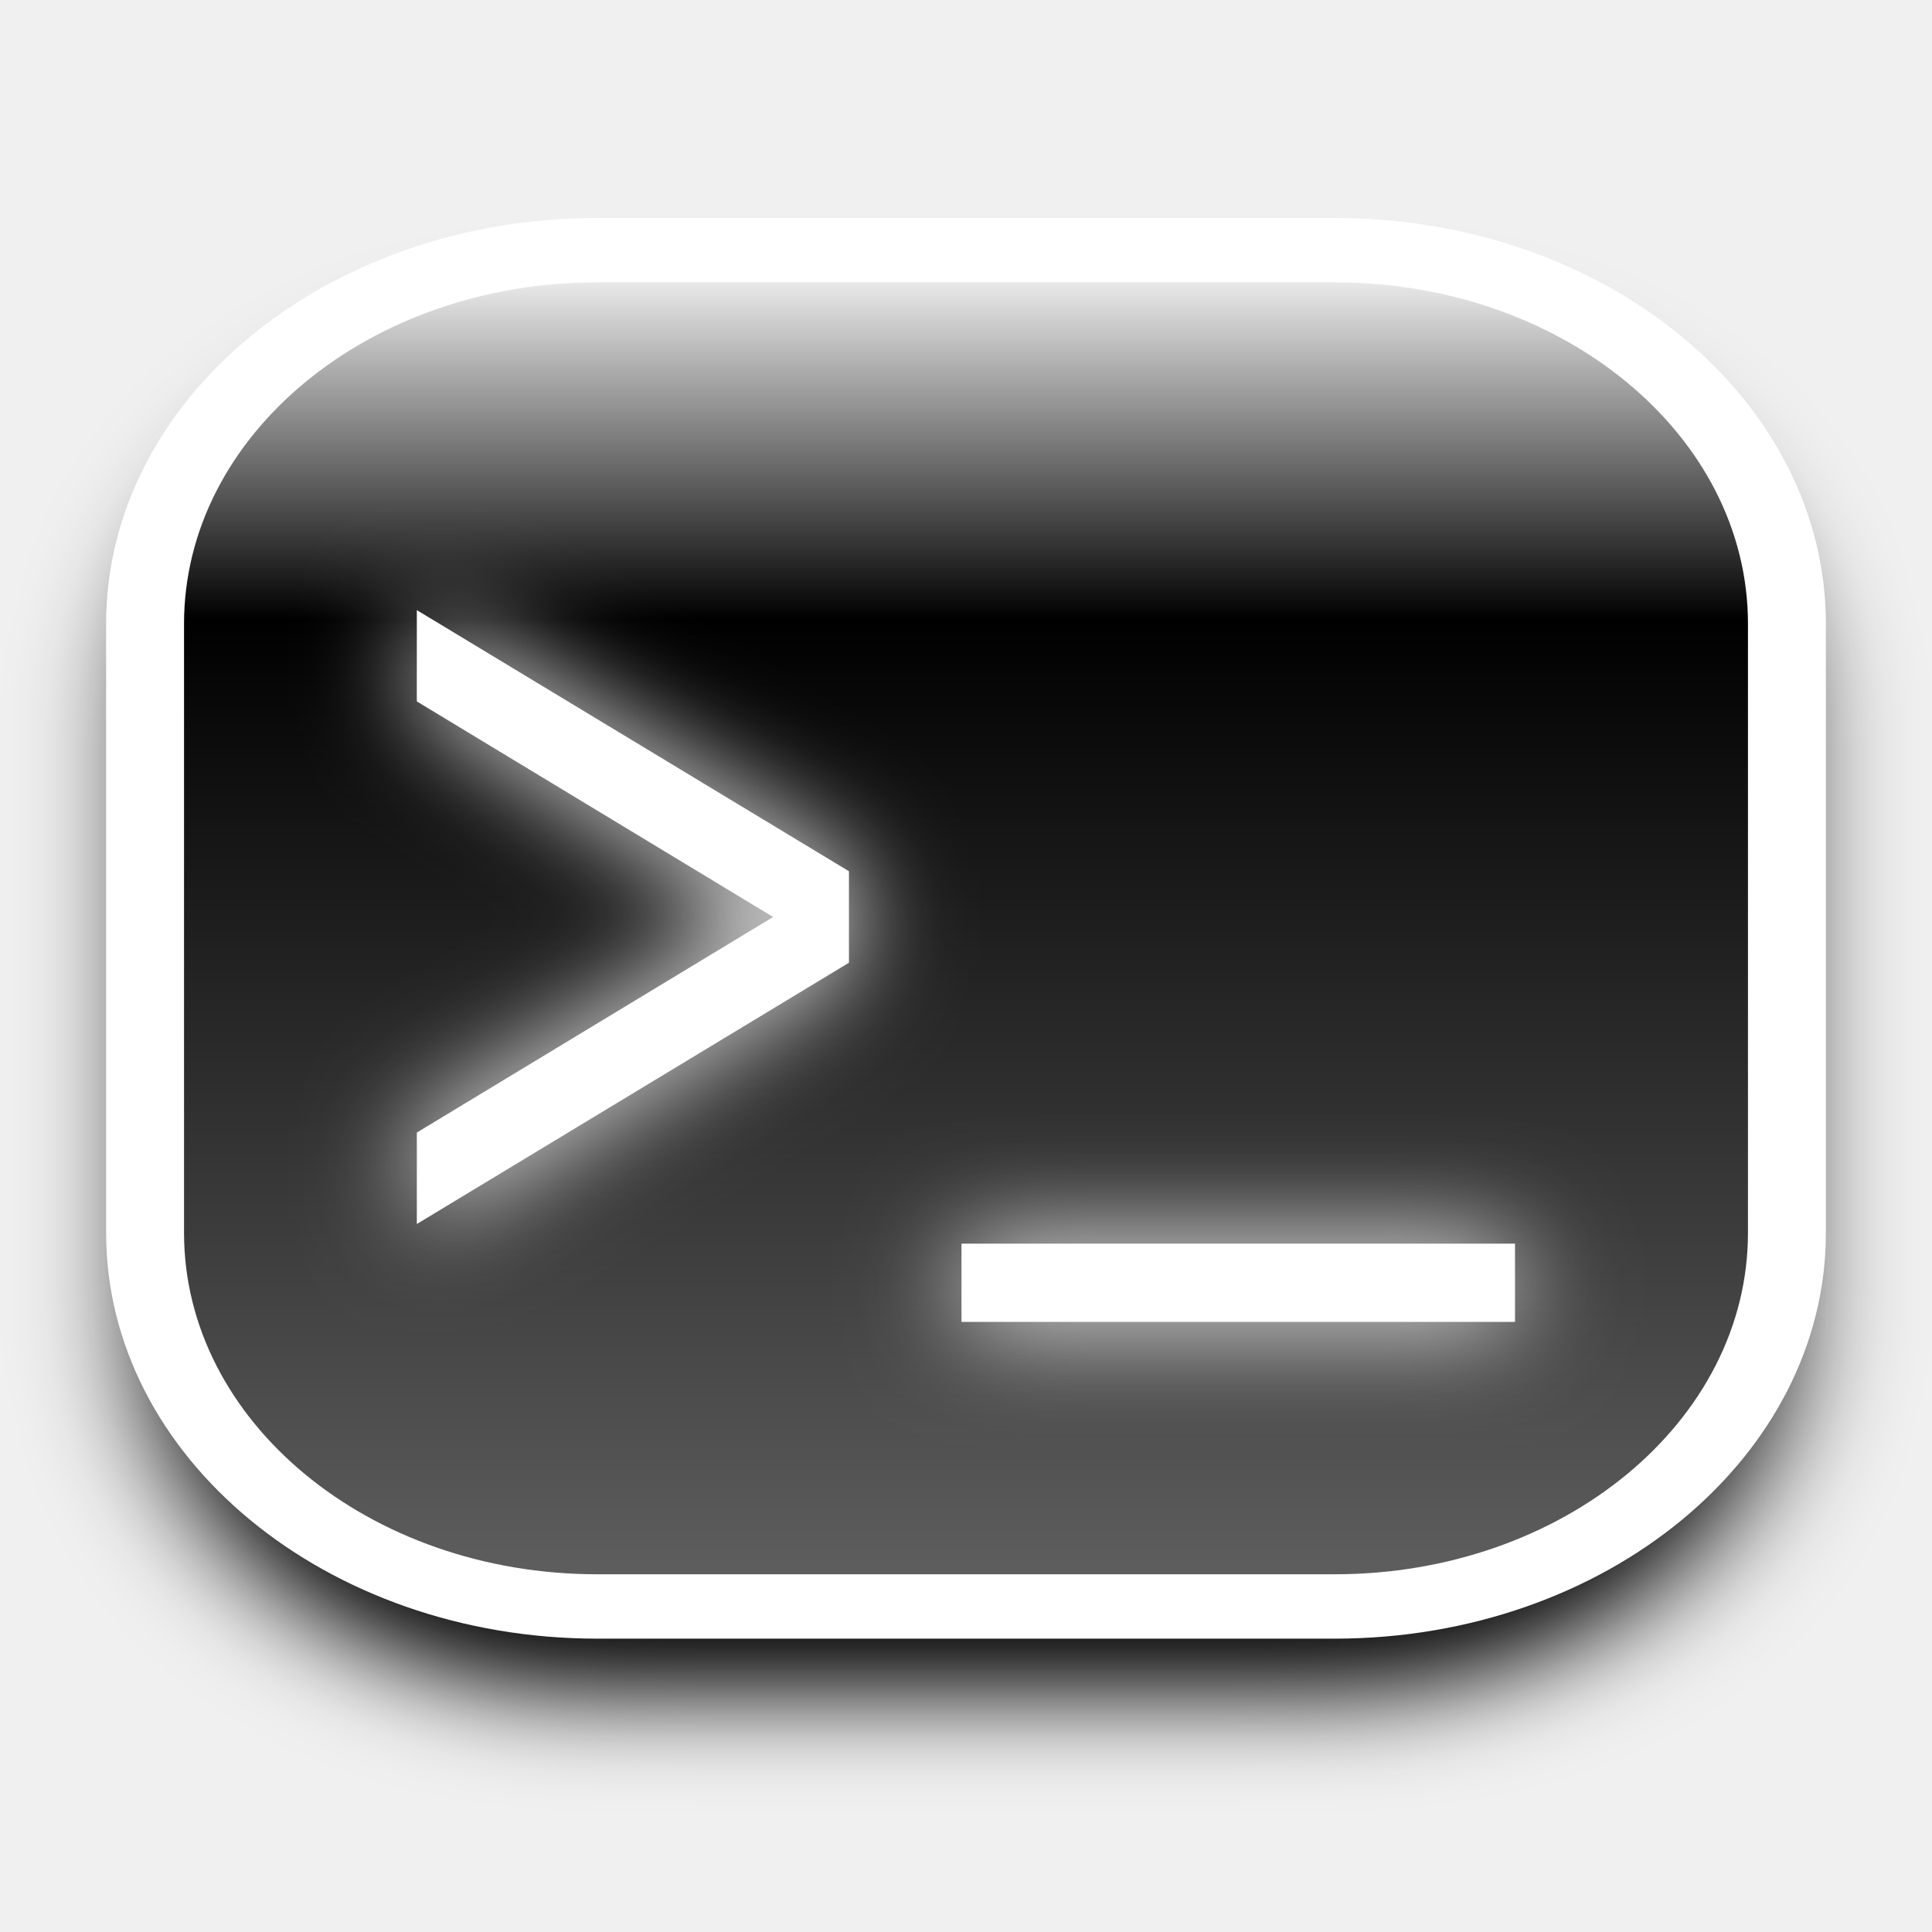
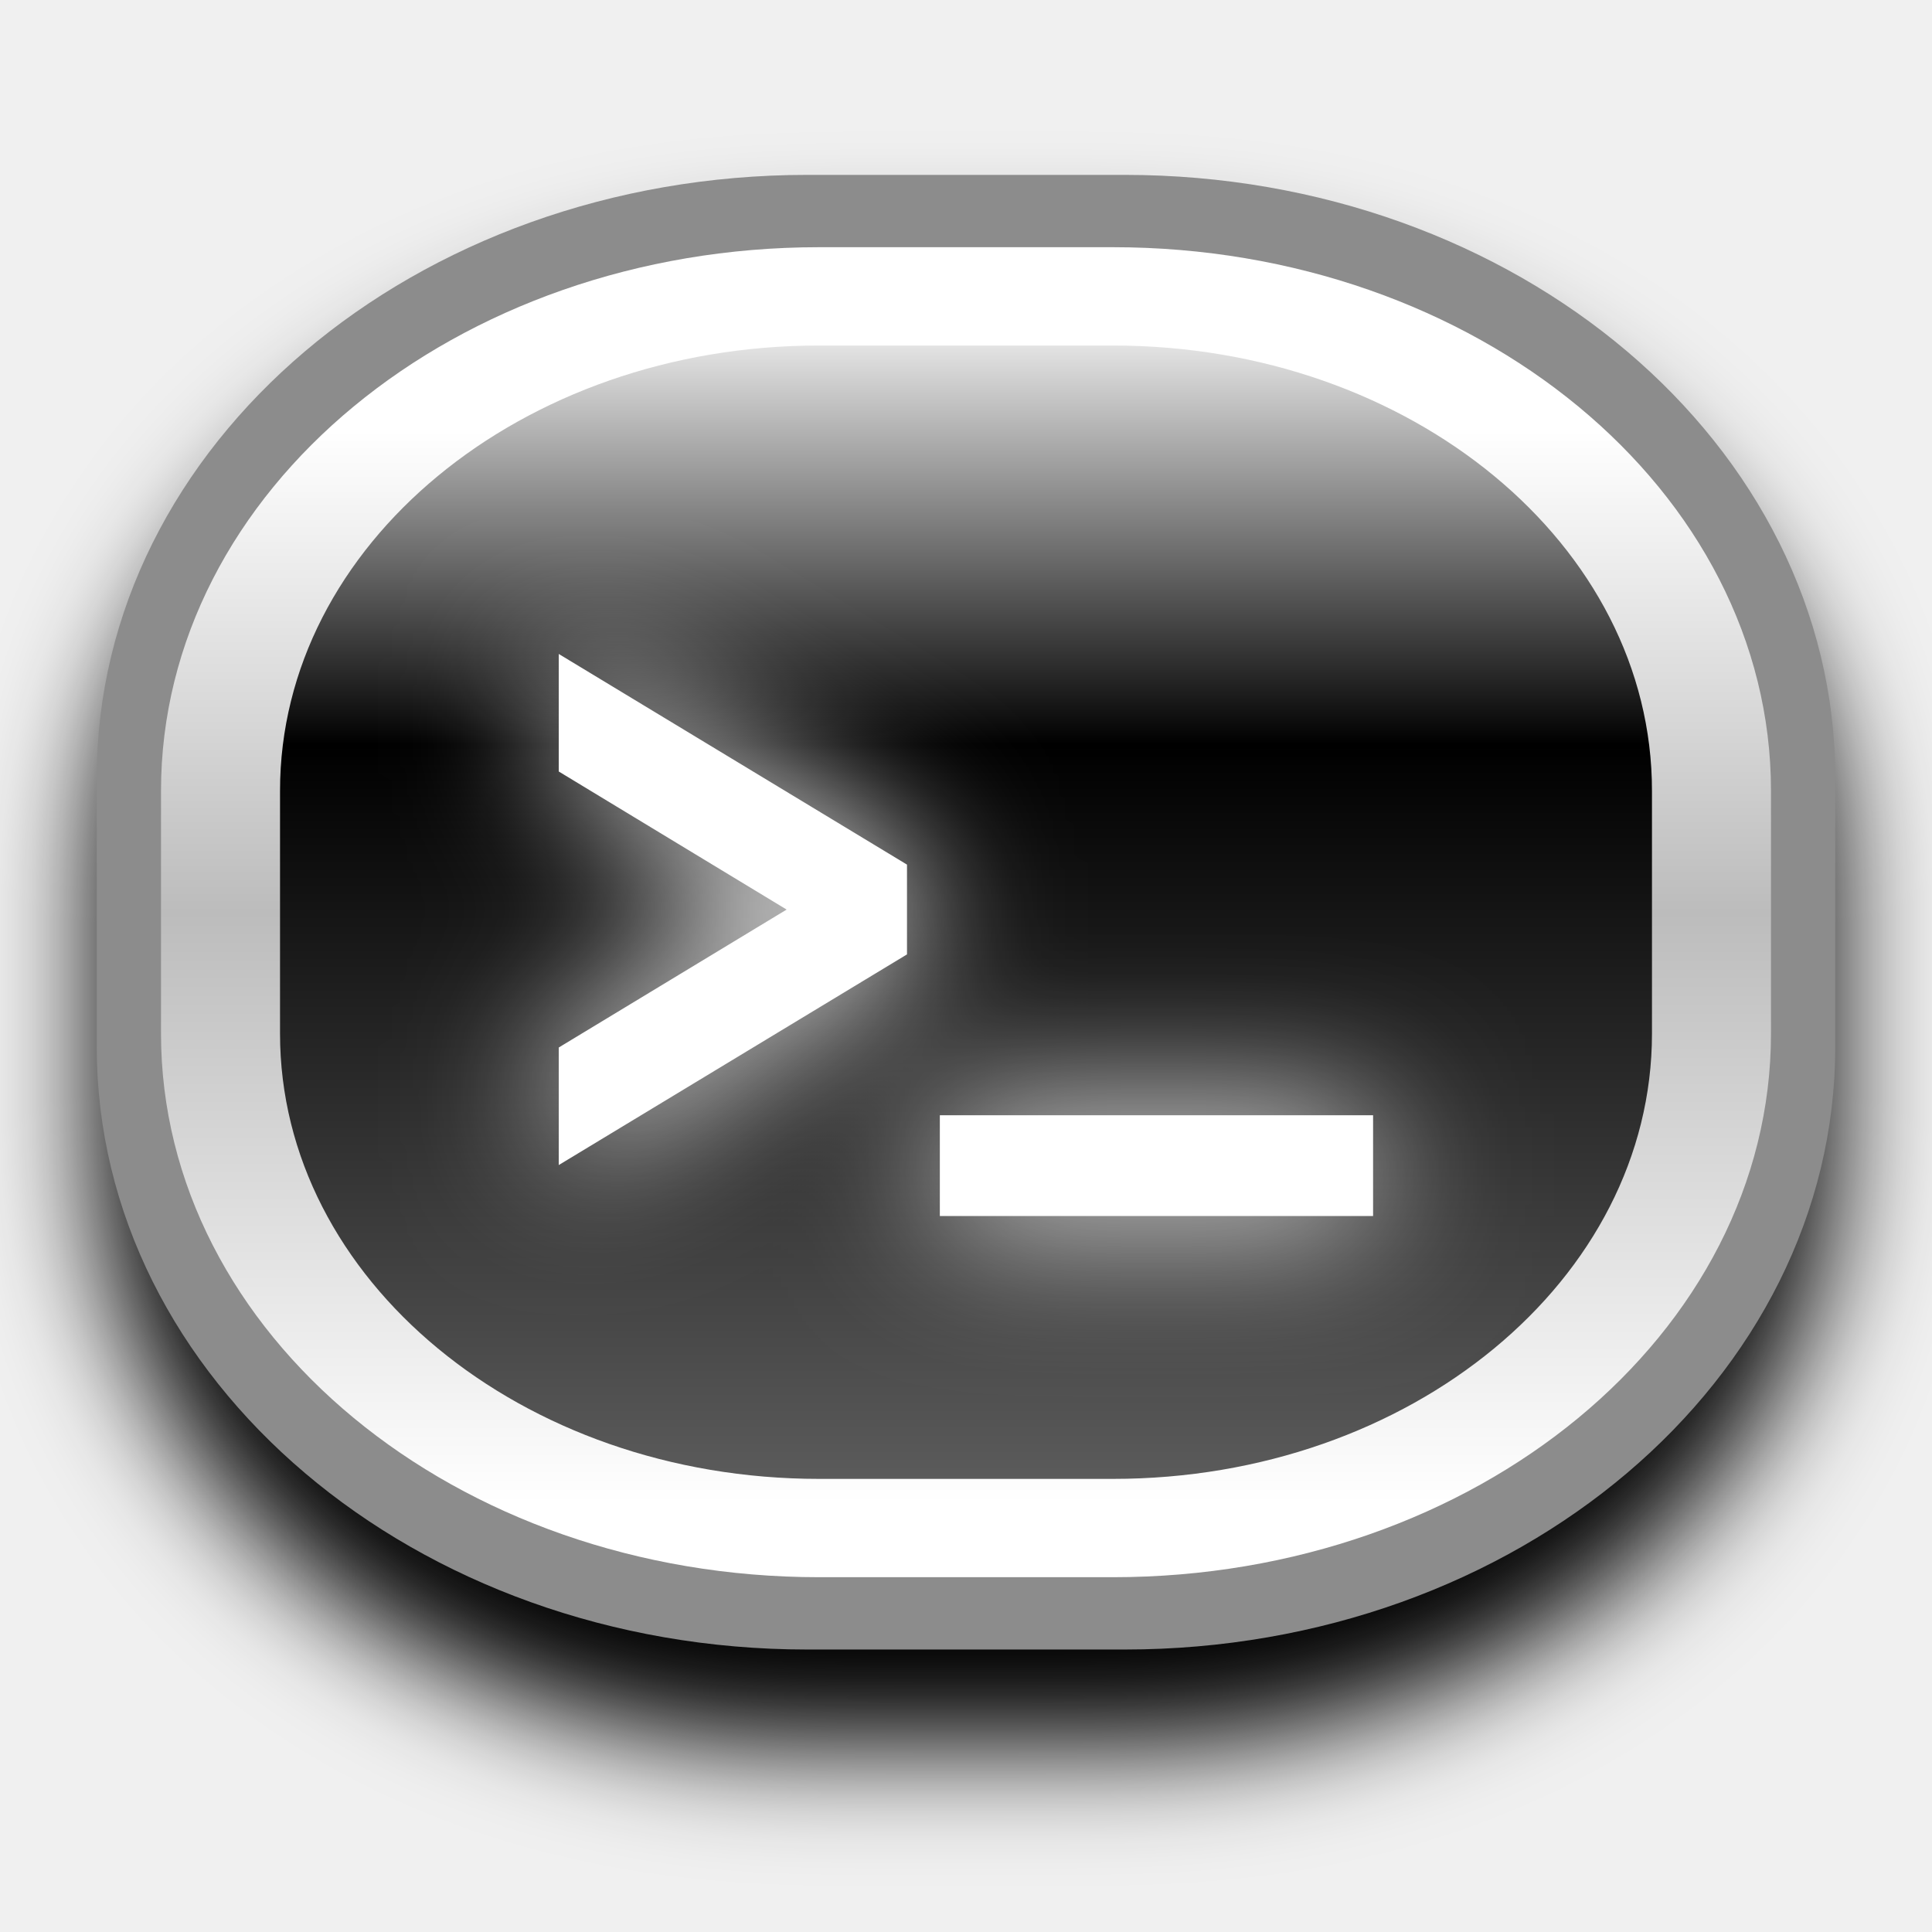
<svg xmlns="http://www.w3.org/2000/svg" xmlns:xlink="http://www.w3.org/1999/xlink" width="12mm" height="12mm" viewBox="0 0 12 12" version="1.1" id="svg1">
  <defs id="defs1">
+     <linearGradient id="linearGradient3">
+       <stop style="stop-color:#ffffff;stop-opacity:1;" offset="0.138" id="stop4" />
+       <stop style="stop-color:#bcbcbc;stop-opacity:1;" offset="0.5" id="stop6" />
+       <stop style="stop-color:#ffffff;stop-opacity:1;" offset="0.944" id="stop5" />
+     </linearGradient>
    <linearGradient id="linearGradient1">
      <stop style="stop-color:#ffffff;stop-opacity:1;" offset="0" id="stop2" />
-       <stop style="stop-color:#000000;stop-opacity:1;" offset="0.272" id="stop3" />
+       <stop style="stop-color:#000000;stop-opacity:1;" offset="0.364" id="stop3" />
      <stop style="stop-color:#616161;stop-opacity:1;" offset="1" id="stop1" />
    </linearGradient>
    <linearGradient xlink:href="#linearGradient1" id="linearGradient2" x1="6" y1="0" x2="6" y2="12" gradientUnits="userSpaceOnUse" gradientTransform="matrix(0.9656653,0,0,0.9656653,0.2060079,0.2060079)" />
-     <filter style="color-interpolation-filters:sRGB" id="filter10" x="-0.088" y="-0.088" width="1.177" height="1.177">
-       <feGaussianBlur stdDeviation="0.427" id="feGaussianBlur10" />
+     <linearGradient xlink:href="#linearGradient3" id="linearGradient5" x1="6" y1="-0.257" x2="6" y2="12.257" gradientUnits="userSpaceOnUse" />
+     <filter style="color-interpolation-filters:sRGB" id="filter14" x="-0.127" y="-0.142" width="1.254" height="1.285">
+       <feGaussianBlur stdDeviation="0.362" id="feGaussianBlur14" />
    </filter>
-     <filter style="color-interpolation-filters:sRGB" id="filter1" x="-0.118" y="-0.182" width="1.236" height="1.364">
-       <feGaussianBlur stdDeviation="0.335" id="feGaussianBlur1" />
+     <filter style="color-interpolation-filters:sRGB" id="filter15" x="-0.266" y="-0.446" width="1.532" height="1.857">
+       <feGaussianBlur stdDeviation="0.47" id="feGaussianBlur15" />
    </filter>
  </defs>
-   <g id="g9" transform="translate(0,-0.2004029)">
-     <path style="mix-blend-mode:normal;fill:#000000;fill-opacity:1;stroke:none;stroke-width:0.55;stroke-dasharray:none;stroke-opacity:1;filter:url(#filter10)" id="rect1" width="11.588" height="11.588" x="0.206" y="0.206" d="m 3.398,0.206 5.204,0 a 3.192,3.192 45 0 1 3.192,3.192 l 0,5.204 A 3.192,3.192 135 0 1 8.602,11.794 l -5.204,0 A 3.192,3.192 45 0 1 0.206,8.602 l 0,-5.204 A 3.192,3.192 135 0 1 3.398,0.206 Z" transform="matrix(0.8800326,0,0,0.7269914,0.7198041,2.138748)" />
-     <path style="fill:url(#linearGradient2);stroke:#ffffff;stroke-width:0.55;stroke-dasharray:none;stroke-opacity:1" id="path1" width="11.588" height="11.588" x="0.206" y="0.206" d="M 3.398,0.206 H 8.602 A 3.192,3.192 45 0 1 11.794,3.398 V 8.602 A 3.192,3.192 135 0 1 8.602,11.794 H 3.398 A 3.192,3.192 45 0 1 0.206,8.602 V 3.398 A 3.192,3.192 135 0 1 3.398,0.206 Z" transform="matrix(0.8800326,0,0,0.7269914,0.7198041,1.604324)" />
-     <path d="M 4.802,5.896 2.589,7.235 V 7.803 L 5.273,6.18 V 5.612 L 2.589,3.99 V 4.557 Z M 5.972,7.925 V 8.411 H 9.41 V 7.925 Z" id="text1" style="-inkscape-font-specification:'Two Weekend Go';fill:#ffffff;stroke-width:0.407" aria-label="&gt;_" />
-     <use x="0" y="0" xlink:href="#text1" id="use1" style="fill:#000000;fill-opacity:1;stroke-width:0.619;filter:url(#filter1)" />
+   <g id="g9" transform="translate(0,0.2997929)" style="fill:#000000;fill-opacity:1;stroke:#000000;stroke-opacity:1;filter:url(#filter14)">
+     <path style="fill:#000000;fill-opacity:1;stroke:#000000;stroke-width:0.925;stroke-dasharray:none;stroke-opacity:1" id="path6" width="11.588" height="11.588" x="0.206" y="0.206" d="M 4.858,0.206 H 7.142 A 4.652,4.652 45 0 1 11.794,4.858 V 7.142 A 4.652,4.652 135 0 1 7.142,11.794 H 4.858 A 4.652,4.652 45 0 1 0.206,7.142 V 4.858 A 4.652,4.652 135 0 1 4.858,0.206 Z" transform="matrix(0.862963,0,0,0.7319767,0.8222217,1.574412)" />
+     <path style="fill:#000000;fill-opacity:1;stroke:#000000;stroke-width:0.925;stroke-dasharray:none;stroke-opacity:1" id="path1" width="11.588" height="11.588" x="0.206" y="0.206" d="M 4.858,0.206 H 7.142 A 4.652,4.652 45 0 1 11.794,4.858 V 7.142 A 4.652,4.652 135 0 1 7.142,11.794 H 4.858 A 4.652,4.652 45 0 1 0.206,7.142 V 4.858 A 4.652,4.652 135 0 1 4.858,0.206 Z" transform="matrix(0.7991596,0,0,0.6601826,1.205042,2.005177)" />
+   </g>
+   <g id="g10" transform="translate(0,-0.3004029)">
+     <path style="fill:none;stroke:#8c8c8c;stroke-width:0.925;stroke-dasharray:none;stroke-opacity:1" id="path8" width="11.588" height="11.588" x="0.206" y="0.206" d="M 4.858,0.206 H 7.142 A 4.652,4.652 45 0 1 11.794,4.858 V 7.142 A 4.652,4.652 135 0 1 7.142,11.794 H 4.858 A 4.652,4.652 45 0 1 0.206,7.142 V 4.858 A 4.652,4.652 135 0 1 4.858,0.206 Z" transform="matrix(0.862963,0,0,0.7319767,0.8222217,1.574412)" />
+     <path style="fill:url(#linearGradient2);stroke:url(#linearGradient5);stroke-width:0.925;stroke-dasharray:none" id="path9" width="11.588" height="11.588" x="0.206" y="0.206" d="M 4.858,0.206 H 7.142 A 4.652,4.652 45 0 1 11.794,4.858 V 7.142 A 4.652,4.652 135 0 1 7.142,11.794 H 4.858 A 4.652,4.652 45 0 1 0.206,7.142 V 4.858 A 4.652,4.652 135 0 1 4.858,0.206 Z" transform="matrix(0.7991596,0,0,0.6601826,1.205042,2.005177)" />
+     <path d="M 5.161,5.95 3.613,6.887 V 7.284 L 5.491,6.148 v -0.397 l -1.878,-1.136 v 0.397 z m 0.819,1.42 v 0.341 h 2.406 v -0.341 z" id="path10" style="-inkscape-font-specification:'Two Weekend Go';fill:#ffffff;stroke:#ffffff;stroke-width:0.285;stroke-dasharray:none;stroke-opacity:1;filter:url(#filter15)" aria-label="&gt;_" />
+     <path d="M 5.161,5.95 3.613,6.887 V 7.284 L 5.491,6.148 v -0.397 l -1.878,-1.136 v 0.397 z m 0.819,1.42 v 0.341 h 2.406 v -0.341 z" id="path15" style="-inkscape-font-specification:'Two Weekend Go';fill:#ffffff;stroke:#ffffff;stroke-width:0.285;stroke-dasharray:none;stroke-opacity:1" aria-label="&gt;_" />
  </g>
</svg>
